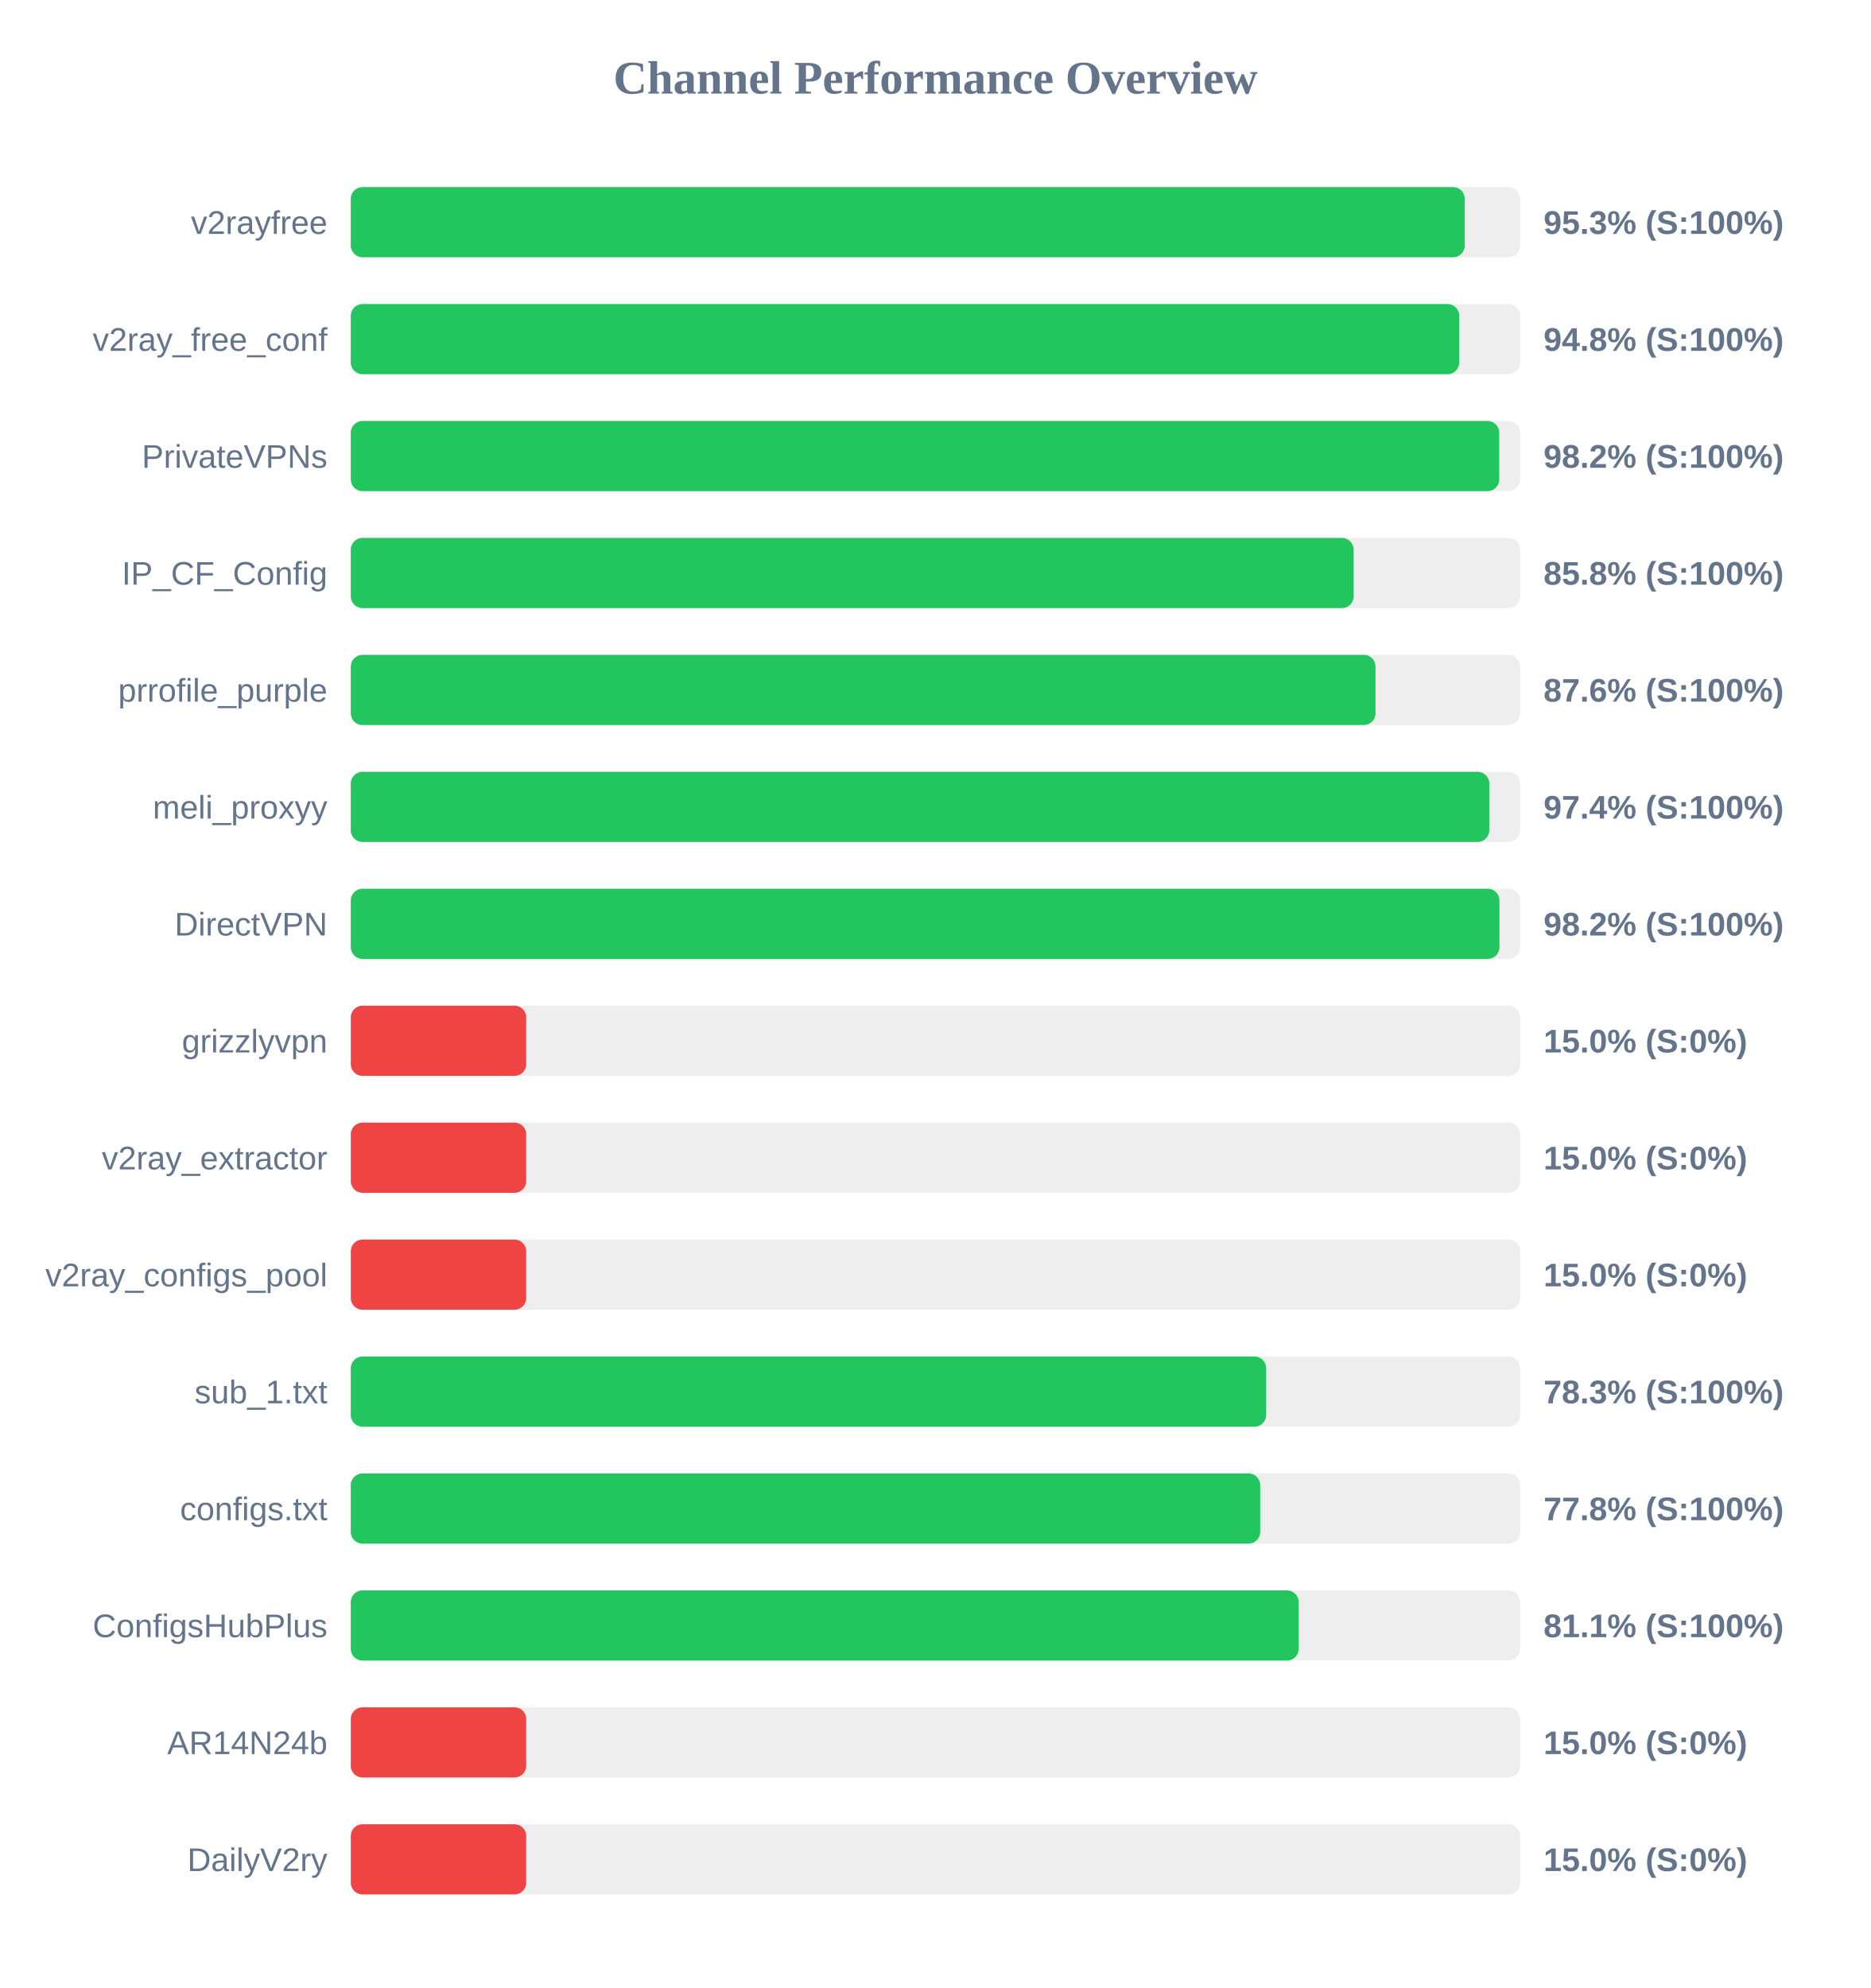
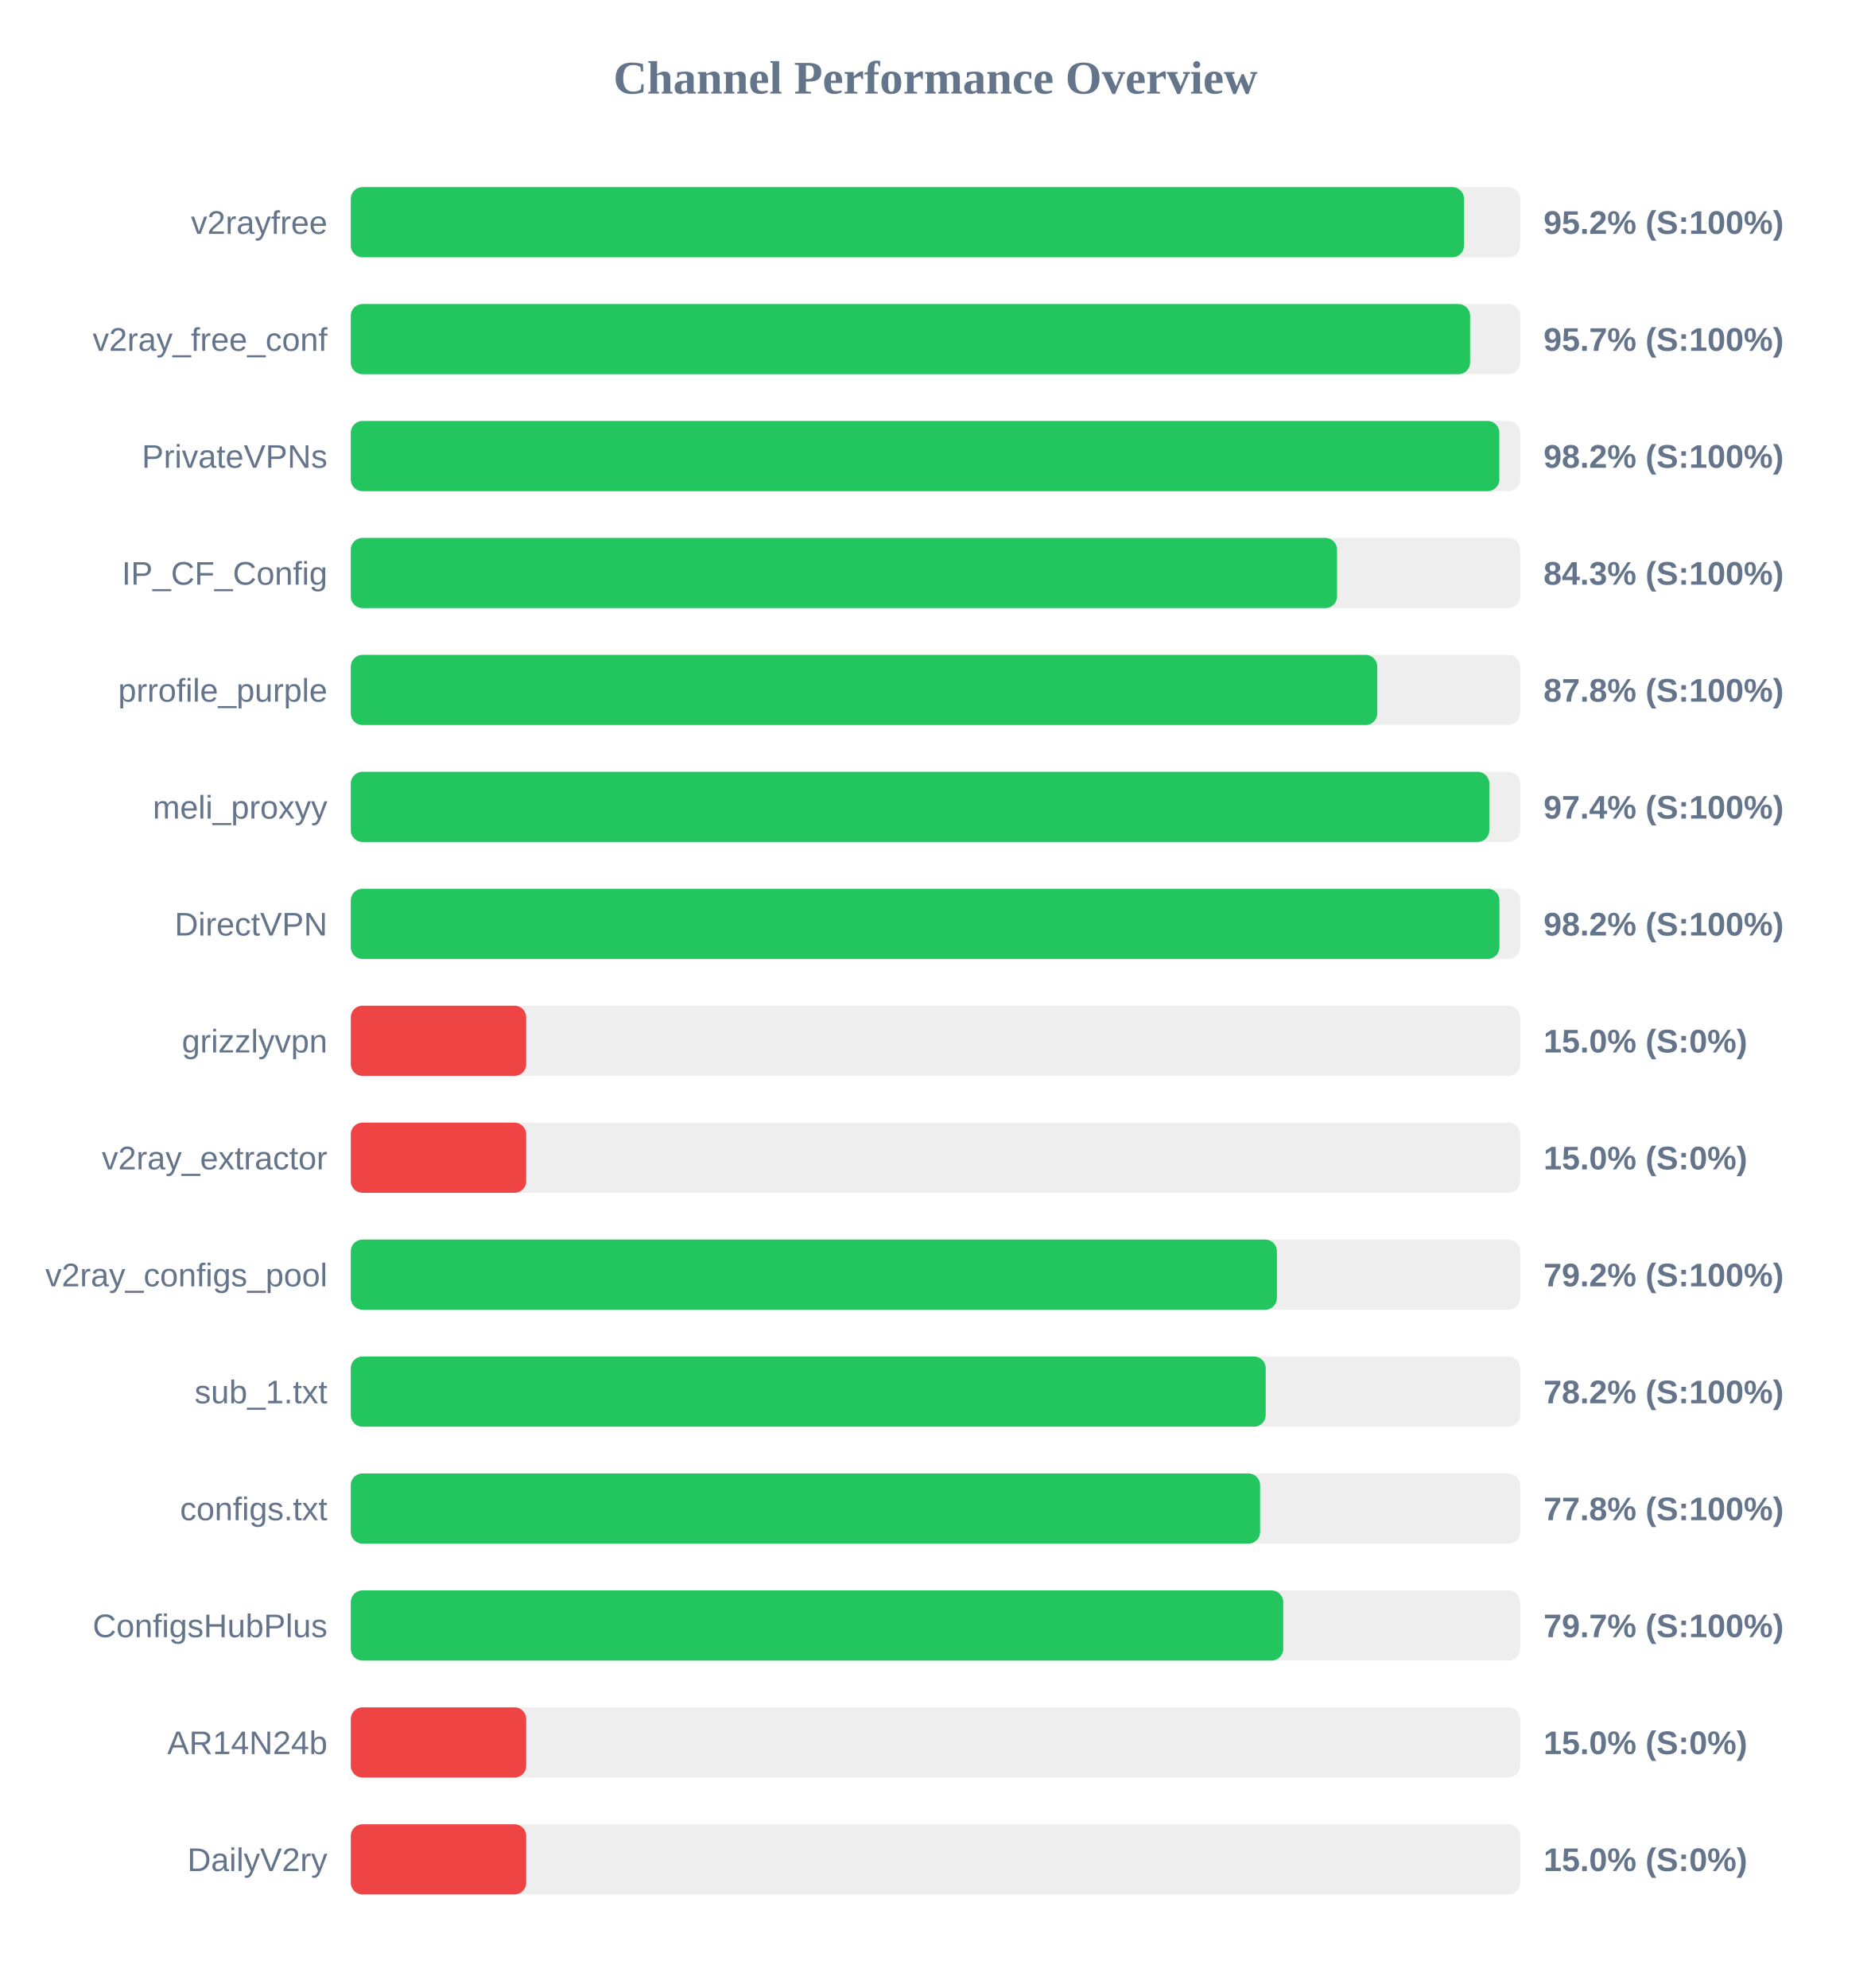
<svg xmlns="http://www.w3.org/2000/svg" width="800" height="850" version="1.1">
  <style>
        .row { font: 14px Arial; fill: #64748b; }
        .score { font: bold 14px Arial; fill: #64748b; }
    </style>
  <text x="400" y="40" text-anchor="middle" font-size="20px" font-weight="bold" fill="#64748b">Channel Performance Overview</text>
  <rect x="150" y="80" width="500" height="30" fill="#eee" rx="5" />
-   <rect x="150" y="80" width="476.3" height="30" fill="#22c55e" rx="5" />
+   <rect x="150" y="80" width="476.0" height="30" fill="#22c55e" rx="5" />
  <text x="140" y="100" text-anchor="end" class="row">v2rayfree</text>
-   <text x="660" y="100" text-anchor="start" class="score">95.3% (S:100%)</text>
+   <text x="660" y="100" text-anchor="start" class="score">95.2% (S:100%)</text>
  <rect x="150" y="130" width="500" height="30" fill="#eee" rx="5" />
-   <rect x="150" y="130" width="473.95" height="30" fill="#22c55e" rx="5" />
+   <rect x="150" y="130" width="478.6" height="30" fill="#22c55e" rx="5" />
  <text x="140" y="150" text-anchor="end" class="row">v2ray_free_conf</text>
-   <text x="660" y="150" text-anchor="start" class="score">94.8% (S:100%)</text>
+   <text x="660" y="150" text-anchor="start" class="score">95.7% (S:100%)</text>
  <rect x="150" y="180" width="500" height="30" fill="#eee" rx="5" />
-   <rect x="150" y="180" width="491.05" height="30" fill="#22c55e" rx="5" />
+   <rect x="150" y="180" width="491.1" height="30" fill="#22c55e" rx="5" />
  <text x="140" y="200" text-anchor="end" class="row">PrivateVPNs</text>
  <text x="660" y="200" text-anchor="start" class="score">98.2% (S:100%)</text>
  <rect x="150" y="230" width="500" height="30" fill="#eee" rx="5" />
-   <rect x="150" y="230" width="428.8" height="30" fill="#22c55e" rx="5" />
+   <rect x="150" y="230" width="421.7" height="30" fill="#22c55e" rx="5" />
  <text x="140" y="250" text-anchor="end" class="row">IP_CF_Config</text>
-   <text x="660" y="250" text-anchor="start" class="score">85.8% (S:100%)</text>
+   <text x="660" y="250" text-anchor="start" class="score">84.3% (S:100%)</text>
  <rect x="150" y="280" width="500" height="30" fill="#eee" rx="5" />
-   <rect x="150" y="280" width="438.15" height="30" fill="#22c55e" rx="5" />
+   <rect x="150" y="280" width="438.9" height="30" fill="#22c55e" rx="5" />
  <text x="140" y="300" text-anchor="end" class="row">prrofile_purple</text>
-   <text x="660" y="300" text-anchor="start" class="score">87.6% (S:100%)</text>
+   <text x="660" y="300" text-anchor="start" class="score">87.8% (S:100%)</text>
  <rect x="150" y="330" width="500" height="30" fill="#eee" rx="5" />
  <rect x="150" y="330" width="486.8" height="30" fill="#22c55e" rx="5" />
  <text x="140" y="350" text-anchor="end" class="row">meli_proxyy</text>
  <text x="660" y="350" text-anchor="start" class="score">97.4% (S:100%)</text>
  <rect x="150" y="380" width="500" height="30" fill="#eee" rx="5" />
  <rect x="150" y="380" width="491.15" height="30" fill="#22c55e" rx="5" />
  <text x="140" y="400" text-anchor="end" class="row">DirectVPN</text>
  <text x="660" y="400" text-anchor="start" class="score">98.2% (S:100%)</text>
  <rect x="150" y="430" width="500" height="30" fill="#eee" rx="5" />
  <rect x="150" y="430" width="75.0" height="30" fill="#ef4444" rx="5" />
  <text x="140" y="450" text-anchor="end" class="row">grizzlyvpn</text>
  <text x="660" y="450" text-anchor="start" class="score">15.0% (S:0%)</text>
  <rect x="150" y="480" width="500" height="30" fill="#eee" rx="5" />
  <rect x="150" y="480" width="75.0" height="30" fill="#ef4444" rx="5" />
  <text x="140" y="500" text-anchor="end" class="row">v2ray_extractor</text>
  <text x="660" y="500" text-anchor="start" class="score">15.0% (S:0%)</text>
  <rect x="150" y="530" width="500" height="30" fill="#eee" rx="5" />
-   <rect x="150" y="530" width="75.0" height="30" fill="#ef4444" rx="5" />
+   <rect x="150" y="530" width="396.0" height="30" fill="#22c55e" rx="5" />
  <text x="140" y="550" text-anchor="end" class="row">v2ray_configs_pool</text>
-   <text x="660" y="550" text-anchor="start" class="score">15.0% (S:0%)</text>
+   <text x="660" y="550" text-anchor="start" class="score">79.2% (S:100%)</text>
  <rect x="150" y="580" width="500" height="30" fill="#eee" rx="5" />
-   <rect x="150" y="580" width="391.4" height="30" fill="#22c55e" rx="5" />
+   <rect x="150" y="580" width="391.2" height="30" fill="#22c55e" rx="5" />
  <text x="140" y="600" text-anchor="end" class="row">sub_1.txt</text>
-   <text x="660" y="600" text-anchor="start" class="score">78.3% (S:100%)</text>
+   <text x="660" y="600" text-anchor="start" class="score">78.2% (S:100%)</text>
  <rect x="150" y="630" width="500" height="30" fill="#eee" rx="5" />
-   <rect x="150" y="630" width="388.85" height="30" fill="#22c55e" rx="5" />
+   <rect x="150" y="630" width="388.8" height="30" fill="#22c55e" rx="5" />
  <text x="140" y="650" text-anchor="end" class="row">configs.txt</text>
  <text x="660" y="650" text-anchor="start" class="score">77.8% (S:100%)</text>
  <rect x="150" y="680" width="500" height="30" fill="#eee" rx="5" />
-   <rect x="150" y="680" width="405.3" height="30" fill="#22c55e" rx="5" />
+   <rect x="150" y="680" width="398.7" height="30" fill="#22c55e" rx="5" />
  <text x="140" y="700" text-anchor="end" class="row">ConfigsHubPlus</text>
-   <text x="660" y="700" text-anchor="start" class="score">81.1% (S:100%)</text>
+   <text x="660" y="700" text-anchor="start" class="score">79.7% (S:100%)</text>
  <rect x="150" y="730" width="500" height="30" fill="#eee" rx="5" />
  <rect x="150" y="730" width="75.0" height="30" fill="#ef4444" rx="5" />
  <text x="140" y="750" text-anchor="end" class="row">AR14N24b</text>
  <text x="660" y="750" text-anchor="start" class="score">15.0% (S:0%)</text>
  <rect x="150" y="780" width="500" height="30" fill="#eee" rx="5" />
  <rect x="150" y="780" width="75.0" height="30" fill="#ef4444" rx="5" />
  <text x="140" y="800" text-anchor="end" class="row">DailyV2ry</text>
  <text x="660" y="800" text-anchor="start" class="score">15.0% (S:0%)</text>
</svg>
